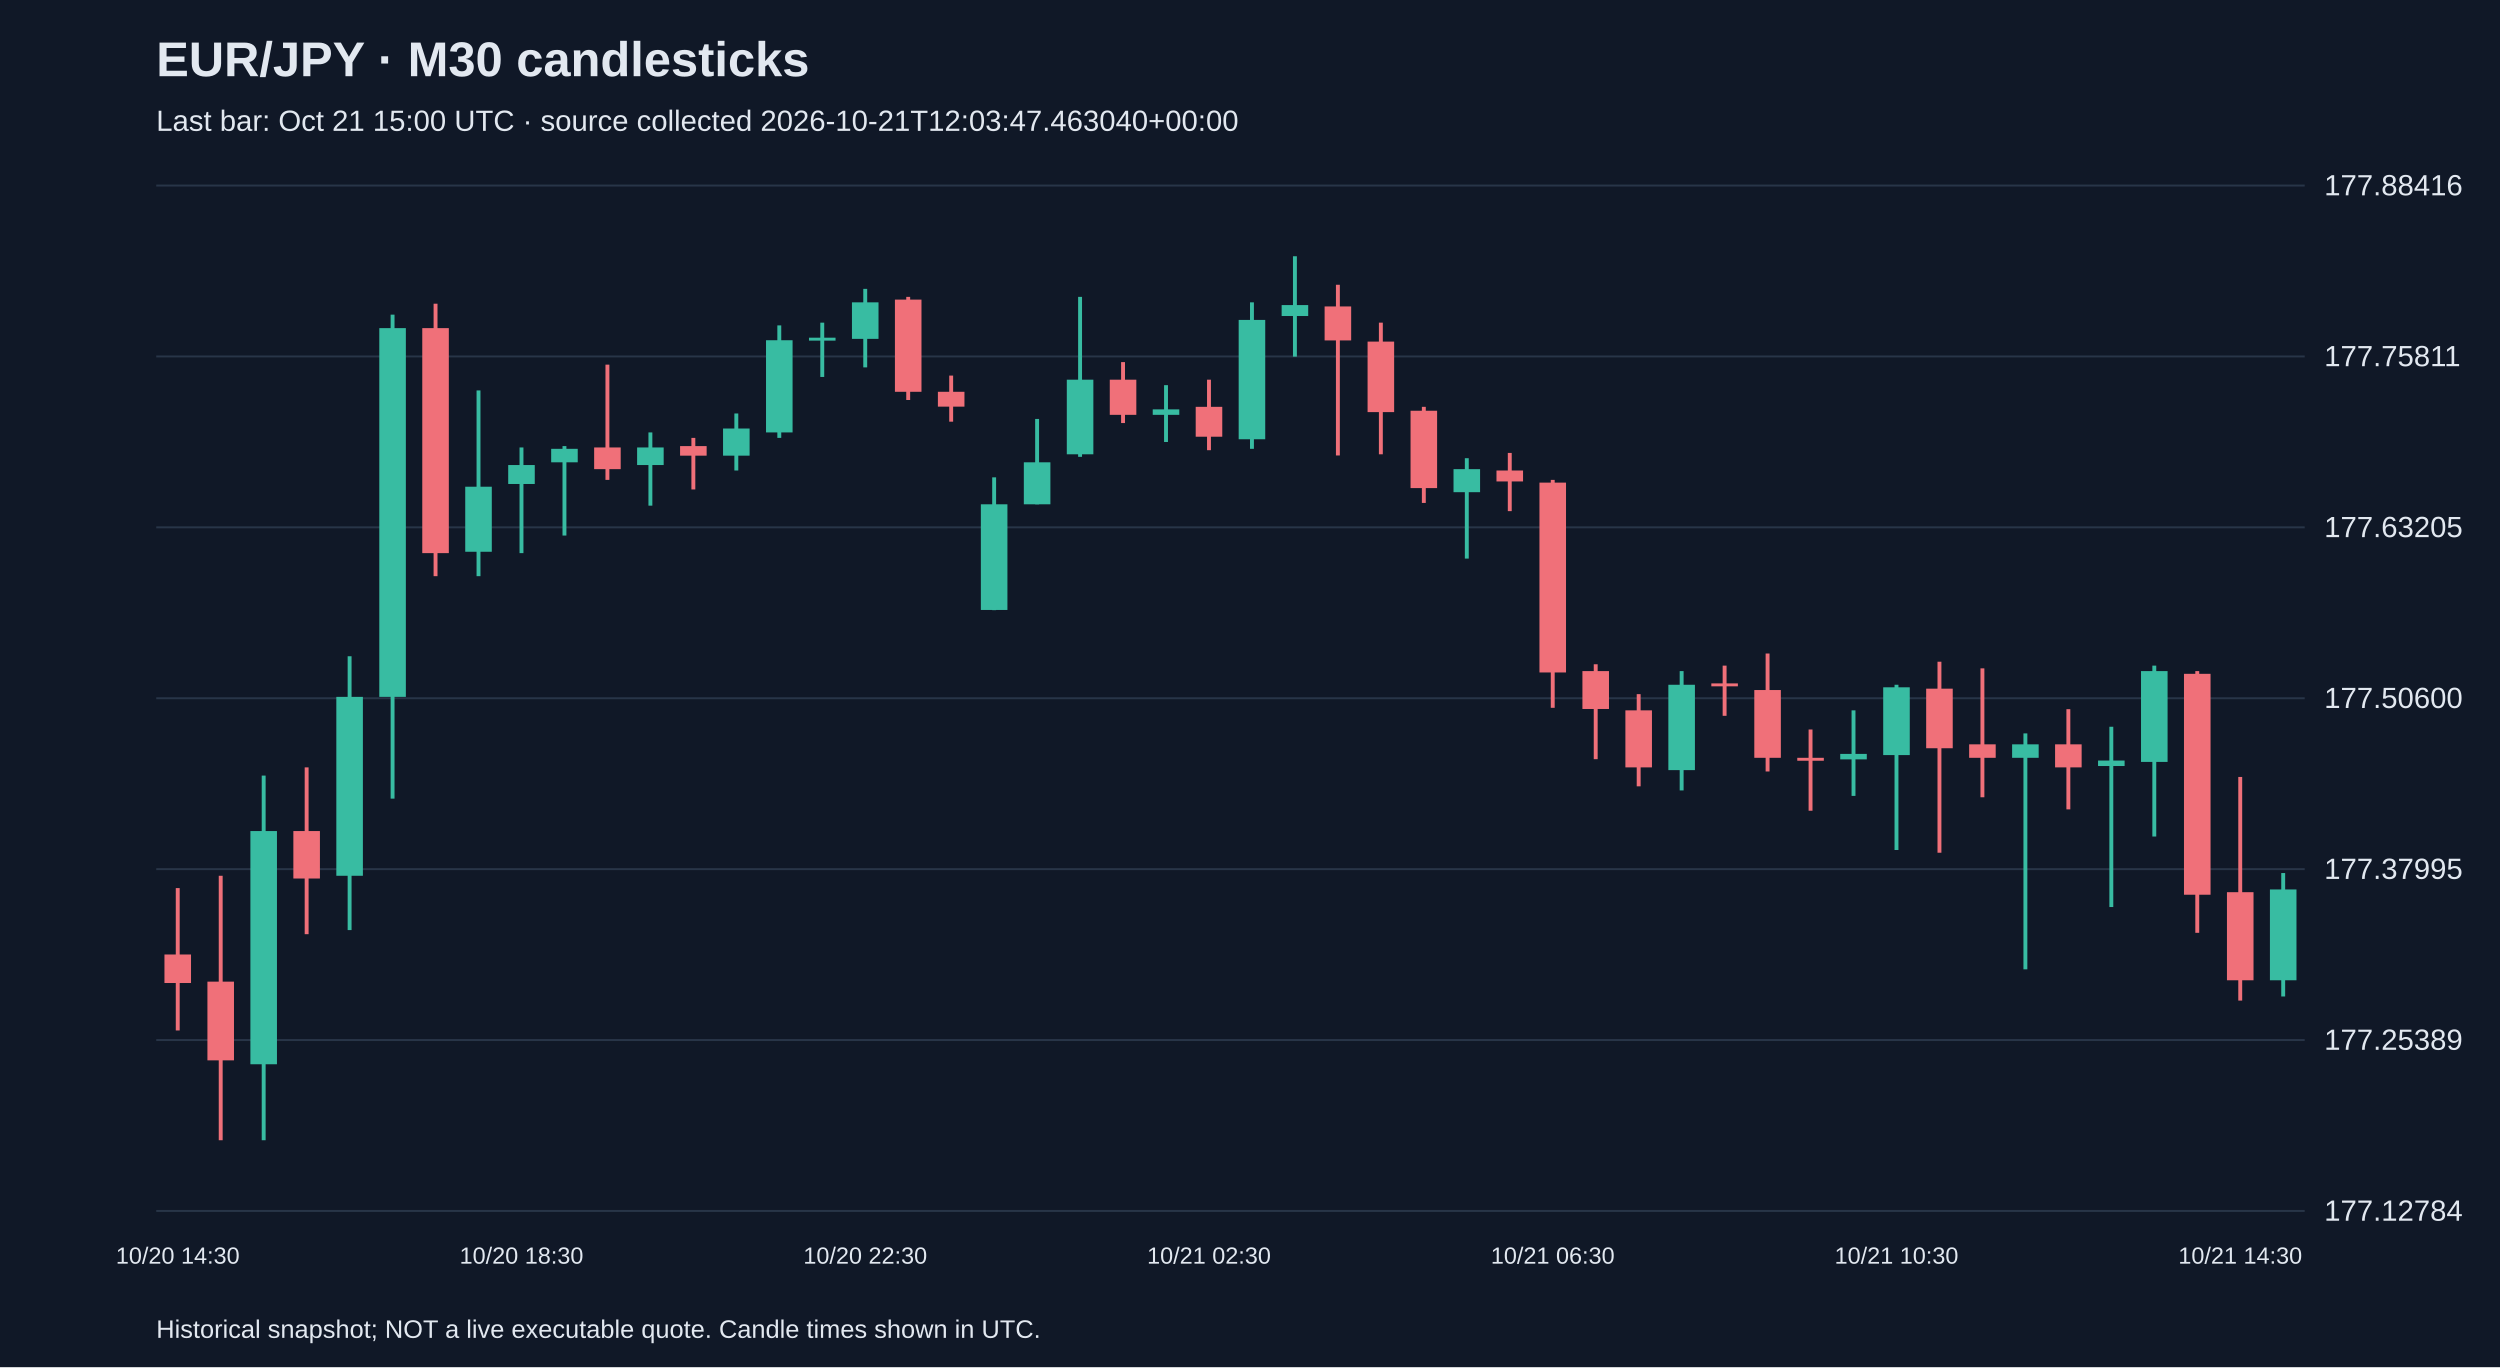
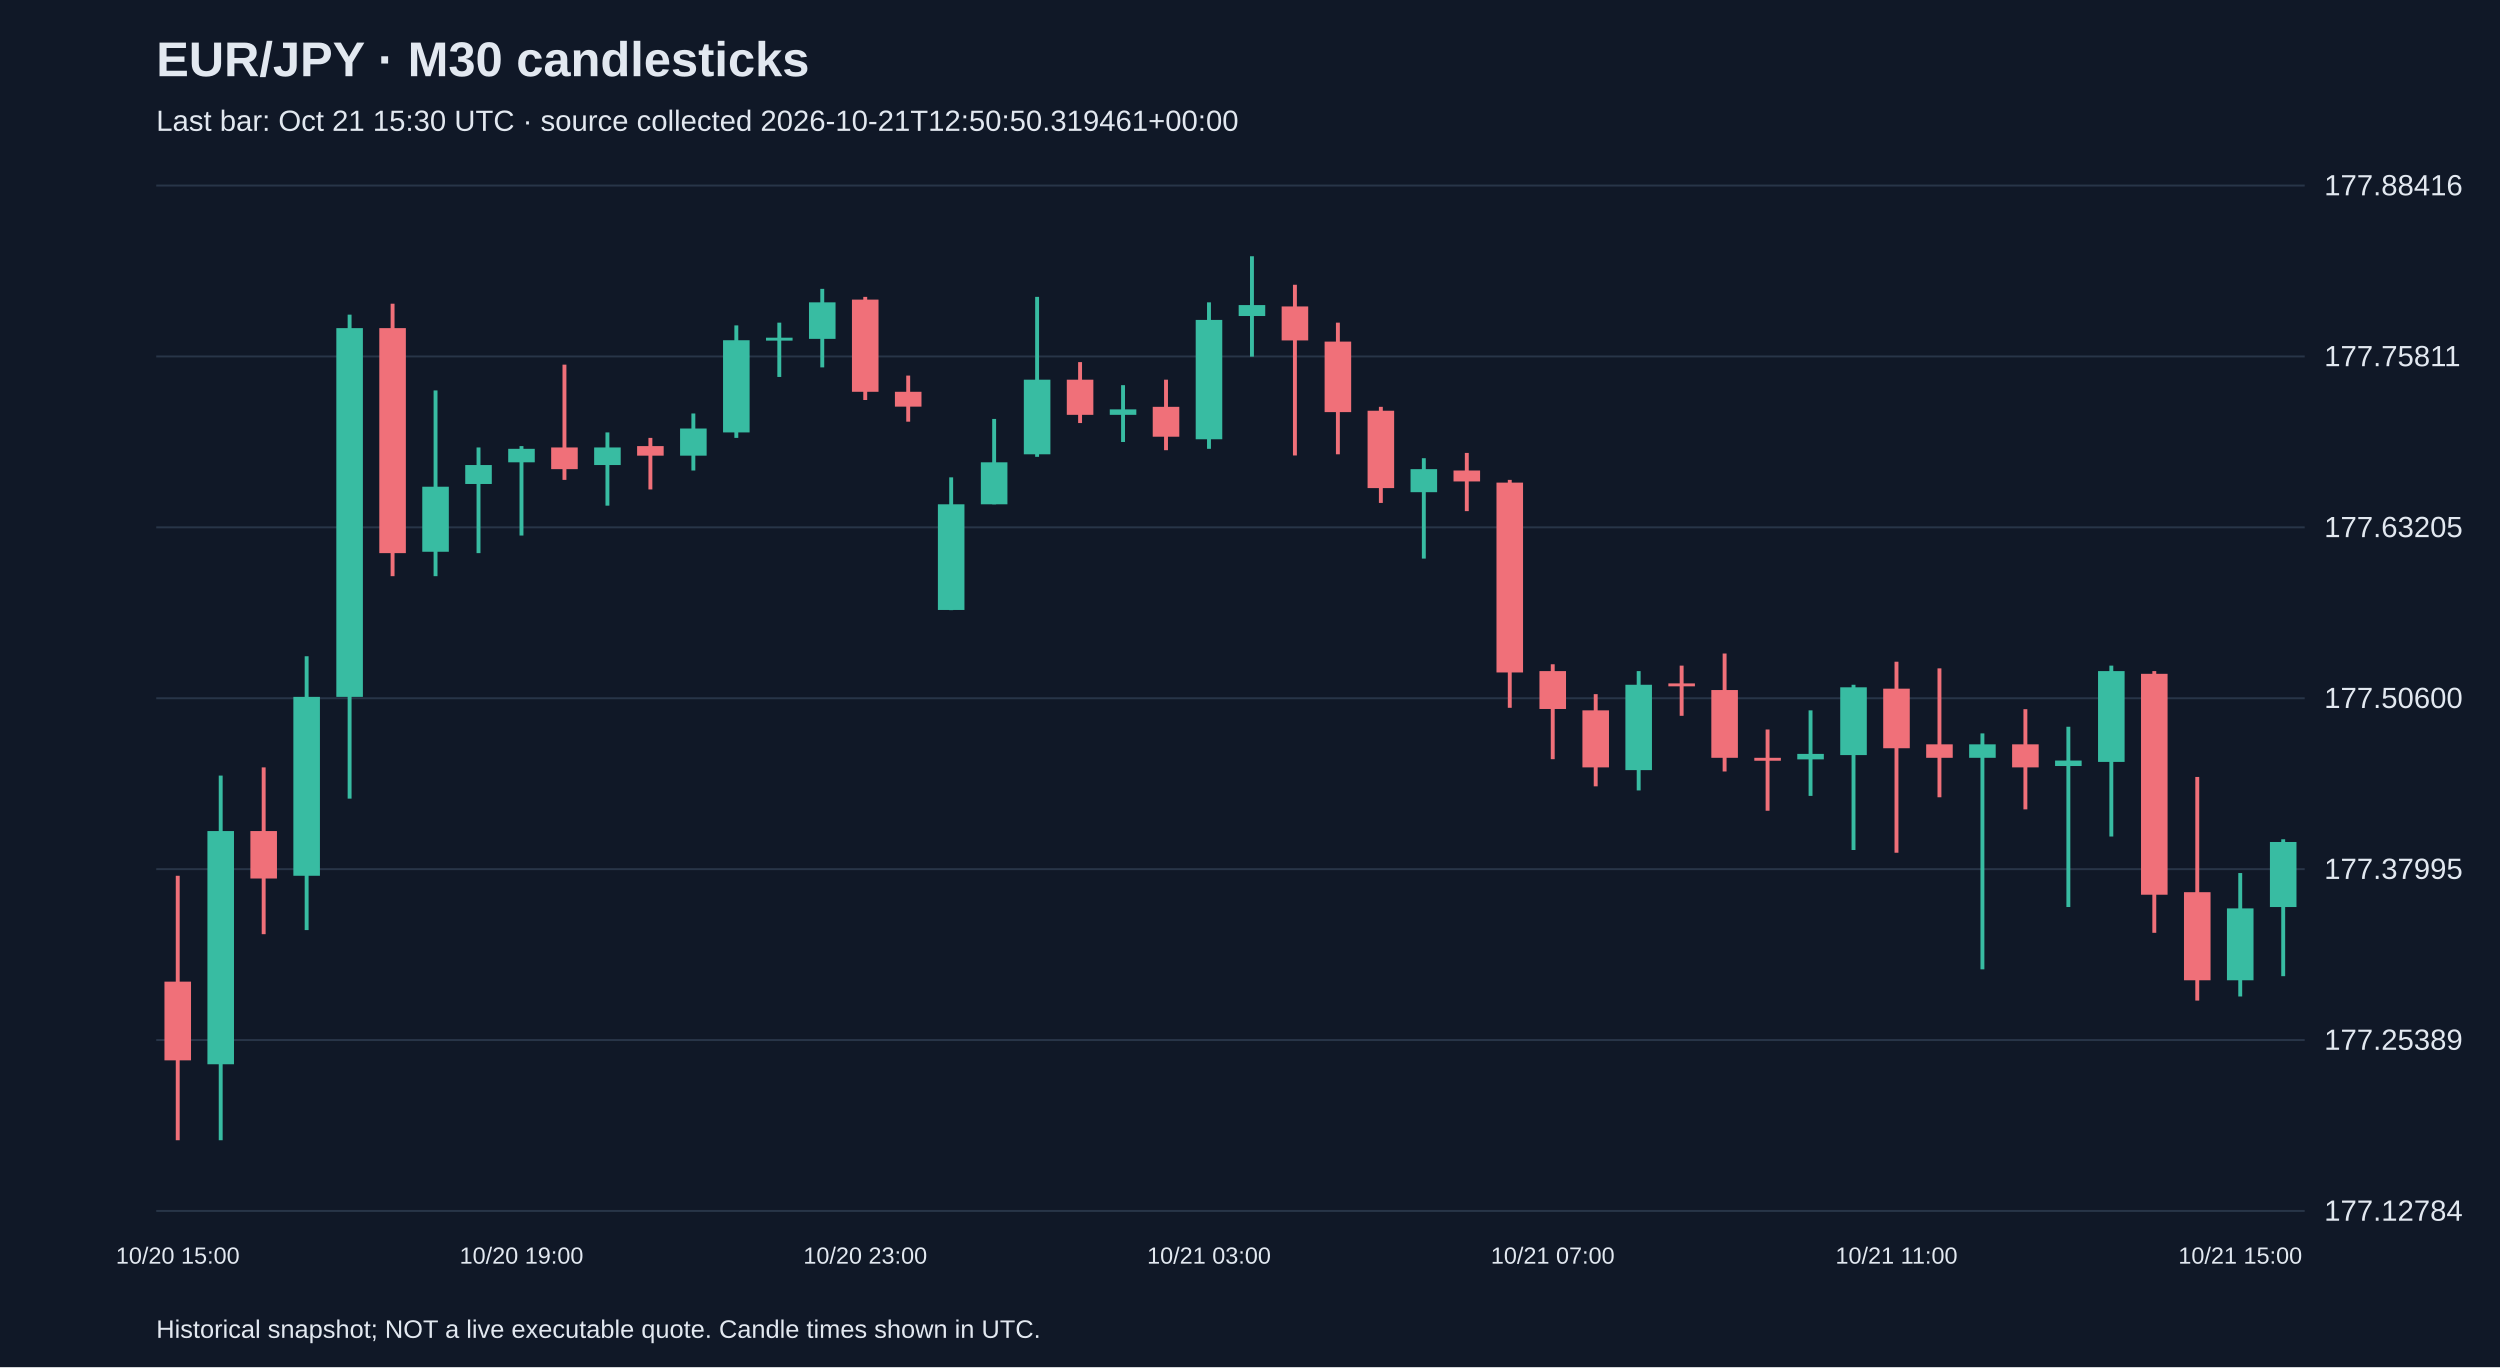
<svg xmlns="http://www.w3.org/2000/svg" viewBox="0 0 1280 700">
  <rect width="100%" height="100%" fill="#101827" />
  <style>text{font-family:Arial,sans-serif;fill:#e2e8f0}</style>
  <text x="80" y="39" font-size="25" font-weight="bold">EUR/JPY · M30 candlesticks</text>
-   <text x="80" y="67" font-size="15" fill="#a6b1c5">Last bar: Oct 21 15:00 UTC · source collected 2026-10-21T12:03:47.463040+00:00</text>
+   <text x="80" y="67" font-size="15" fill="#a6b1c5">Last bar: Oct 21 15:30 UTC · source collected 2026-10-21T12:50:50.319461+00:00</text>
  <line x1="80" y1="620.0" x2="1180" y2="620.0" stroke="#283548" />
  <text x="1190" y="625.0" font-size="15">177.12784</text>
  <line x1="80" y1="532.5" x2="1180" y2="532.5" stroke="#283548" />
  <text x="1190" y="537.5" font-size="15">177.25389</text>
  <line x1="80" y1="445.0" x2="1180" y2="445.0" stroke="#283548" />
  <text x="1190" y="450.0" font-size="15">177.37995</text>
  <line x1="80" y1="357.5" x2="1180" y2="357.5" stroke="#283548" />
  <text x="1190" y="362.5" font-size="15">177.50600</text>
  <line x1="80" y1="270.0" x2="1180" y2="270.0" stroke="#283548" />
  <text x="1190" y="275.0" font-size="15">177.63205</text>
  <line x1="80" y1="182.5" x2="1180" y2="182.5" stroke="#283548" />
  <text x="1190" y="187.5" font-size="15">177.75811</text>
  <line x1="80" y1="95.0" x2="1180" y2="95.0" stroke="#283548" />
  <text x="1190" y="100.0" font-size="15">177.88416</text>
-   <line x1="91.0" y1="454.7" x2="91.0" y2="527.6" stroke="#f07079" stroke-width="2" />
-   <rect x="84.2" y="488.7" width="13.6" height="14.6" fill="#f07079" />
-   <text x="91.0" y="647" text-anchor="middle" font-size="12">10/20 14:30</text>
-   <line x1="113.0" y1="448.4" x2="113.0" y2="583.8" stroke="#f07079" stroke-width="2" />
-   <rect x="106.2" y="502.6" width="13.6" height="40.3" fill="#f07079" />
-   <line x1="135.0" y1="397.1" x2="135.0" y2="583.8" stroke="#38bca2" stroke-width="2" />
-   <rect x="128.2" y="425.5" width="13.6" height="119.4" fill="#38bca2" />
-   <line x1="157.0" y1="392.9" x2="157.0" y2="478.3" stroke="#f07079" stroke-width="2" />
-   <rect x="150.2" y="425.5" width="13.6" height="24.3" fill="#f07079" />
-   <line x1="179.0" y1="336.0" x2="179.0" y2="476.2" stroke="#38bca2" stroke-width="2" />
-   <rect x="172.2" y="356.8" width="13.6" height="91.6" fill="#38bca2" />
-   <line x1="201.0" y1="161.1" x2="201.0" y2="408.9" stroke="#38bca2" stroke-width="2" />
-   <rect x="194.2" y="168.0" width="13.6" height="188.8" fill="#38bca2" />
-   <line x1="223.0" y1="155.5" x2="223.0" y2="295.0" stroke="#f07079" stroke-width="2" />
-   <rect x="216.2" y="168.0" width="13.6" height="115.2" fill="#f07079" />
-   <line x1="245.0" y1="199.9" x2="245.0" y2="295.0" stroke="#38bca2" stroke-width="2" />
-   <rect x="238.2" y="249.2" width="13.6" height="33.3" fill="#38bca2" />
-   <line x1="267.0" y1="229.1" x2="267.0" y2="283.2" stroke="#38bca2" stroke-width="2" />
-   <rect x="260.2" y="238.1" width="13.6" height="9.7" fill="#38bca2" />
-   <text x="267.0" y="647" text-anchor="middle" font-size="12">10/20 18:30</text>
-   <line x1="289.0" y1="228.4" x2="289.0" y2="274.2" stroke="#38bca2" stroke-width="2" />
-   <rect x="282.2" y="229.8" width="13.6" height="6.9" fill="#38bca2" />
-   <line x1="311.0" y1="186.7" x2="311.0" y2="245.7" stroke="#f07079" stroke-width="2" />
-   <rect x="304.2" y="229.1" width="13.6" height="11.1" fill="#f07079" />
-   <line x1="333.0" y1="221.4" x2="333.0" y2="258.9" stroke="#38bca2" stroke-width="2" />
-   <rect x="326.2" y="229.1" width="13.6" height="9.0" fill="#38bca2" />
-   <line x1="355.0" y1="224.2" x2="355.0" y2="250.6" stroke="#f07079" stroke-width="2" />
-   <rect x="348.2" y="228.4" width="13.6" height="4.9" fill="#f07079" />
-   <line x1="377.0" y1="211.7" x2="377.0" y2="240.9" stroke="#38bca2" stroke-width="2" />
-   <rect x="370.2" y="219.4" width="13.6" height="13.9" fill="#38bca2" />
-   <line x1="399.0" y1="166.6" x2="399.0" y2="224.2" stroke="#38bca2" stroke-width="2" />
-   <rect x="392.2" y="174.2" width="13.6" height="47.2" fill="#38bca2" />
-   <line x1="421.0" y1="165.2" x2="421.0" y2="193.0" stroke="#38bca2" stroke-width="2" />
-   <rect x="414.2" y="172.9" width="13.6" height="1.5" fill="#38bca2" />
-   <line x1="443.0" y1="147.9" x2="443.0" y2="188.1" stroke="#38bca2" stroke-width="2" />
-   <rect x="436.2" y="154.8" width="13.6" height="18.7" fill="#38bca2" />
-   <text x="443.0" y="647" text-anchor="middle" font-size="12">10/20 22:30</text>
-   <line x1="465.0" y1="152.0" x2="465.0" y2="204.8" stroke="#f07079" stroke-width="2" />
-   <rect x="458.2" y="153.4" width="13.6" height="47.2" fill="#f07079" />
-   <line x1="487.0" y1="192.3" x2="487.0" y2="215.9" stroke="#f07079" stroke-width="2" />
-   <rect x="480.2" y="200.6" width="13.6" height="7.6" fill="#f07079" />
-   <line x1="509.0" y1="244.4" x2="509.0" y2="312.4" stroke="#38bca2" stroke-width="2" />
-   <rect x="502.2" y="258.2" width="13.6" height="54.1" fill="#38bca2" />
-   <line x1="531.0" y1="214.5" x2="531.0" y2="258.2" stroke="#38bca2" stroke-width="2" />
-   <rect x="524.2" y="236.7" width="13.6" height="21.5" fill="#38bca2" />
-   <line x1="553.0" y1="152.0" x2="553.0" y2="233.9" stroke="#38bca2" stroke-width="2" />
-   <rect x="546.2" y="194.4" width="13.6" height="38.2" fill="#38bca2" />
-   <line x1="575.0" y1="185.4" x2="575.0" y2="216.6" stroke="#f07079" stroke-width="2" />
-   <rect x="568.2" y="194.4" width="13.6" height="18.0" fill="#f07079" />
-   <line x1="597.0" y1="197.2" x2="597.0" y2="226.3" stroke="#38bca2" stroke-width="2" />
-   <rect x="590.2" y="209.6" width="13.6" height="2.8" fill="#38bca2" />
-   <line x1="619.0" y1="194.4" x2="619.0" y2="230.5" stroke="#f07079" stroke-width="2" />
-   <rect x="612.2" y="208.3" width="13.6" height="15.3" fill="#f07079" />
-   <text x="619.0" y="647" text-anchor="middle" font-size="12">10/21 02:30</text>
-   <line x1="641.0" y1="154.8" x2="641.0" y2="229.8" stroke="#38bca2" stroke-width="2" />
-   <rect x="634.2" y="163.8" width="13.6" height="61.1" fill="#38bca2" />
-   <line x1="663.0" y1="131.2" x2="663.0" y2="182.6" stroke="#38bca2" stroke-width="2" />
-   <rect x="656.2" y="156.2" width="13.6" height="5.6" fill="#38bca2" />
-   <line x1="685.0" y1="145.8" x2="685.0" y2="233.2" stroke="#f07079" stroke-width="2" />
-   <rect x="678.2" y="156.9" width="13.6" height="17.4" fill="#f07079" />
-   <line x1="707.0" y1="165.2" x2="707.0" y2="232.6" stroke="#f07079" stroke-width="2" />
-   <rect x="700.2" y="174.9" width="13.6" height="36.1" fill="#f07079" />
-   <line x1="729.0" y1="208.3" x2="729.0" y2="257.5" stroke="#f07079" stroke-width="2" />
-   <rect x="722.2" y="210.3" width="13.6" height="39.6" fill="#f07079" />
-   <line x1="751.0" y1="234.6" x2="751.0" y2="286.0" stroke="#38bca2" stroke-width="2" />
-   <rect x="744.2" y="240.2" width="13.6" height="11.8" fill="#38bca2" />
-   <line x1="773.0" y1="231.9" x2="773.0" y2="261.7" stroke="#f07079" stroke-width="2" />
-   <rect x="766.2" y="240.9" width="13.6" height="5.6" fill="#f07079" />
-   <line x1="795.0" y1="245.7" x2="795.0" y2="362.4" stroke="#f07079" stroke-width="2" />
-   <rect x="788.2" y="247.1" width="13.6" height="97.2" fill="#f07079" />
-   <text x="795.0" y="647" text-anchor="middle" font-size="12">10/21 06:30</text>
-   <line x1="817.0" y1="340.1" x2="817.0" y2="388.7" stroke="#f07079" stroke-width="2" />
-   <rect x="810.2" y="343.6" width="13.6" height="19.4" fill="#f07079" />
-   <line x1="839.0" y1="355.4" x2="839.0" y2="402.6" stroke="#f07079" stroke-width="2" />
-   <rect x="832.2" y="363.7" width="13.6" height="29.2" fill="#f07079" />
-   <line x1="861.0" y1="343.6" x2="861.0" y2="404.7" stroke="#38bca2" stroke-width="2" />
-   <rect x="854.2" y="350.6" width="13.6" height="43.7" fill="#38bca2" />
-   <line x1="883.0" y1="340.8" x2="883.0" y2="366.5" stroke="#f07079" stroke-width="2" />
-   <rect x="876.2" y="349.9" width="13.6" height="1.5" fill="#f07079" />
-   <line x1="905.0" y1="334.6" x2="905.0" y2="395.0" stroke="#f07079" stroke-width="2" />
-   <rect x="898.2" y="353.3" width="13.6" height="34.7" fill="#f07079" />
-   <line x1="927.0" y1="373.5" x2="927.0" y2="415.1" stroke="#f07079" stroke-width="2" />
-   <rect x="920.2" y="388.0" width="13.6" height="1.5" fill="#f07079" />
-   <line x1="949.0" y1="363.7" x2="949.0" y2="407.5" stroke="#38bca2" stroke-width="2" />
-   <rect x="942.2" y="386.0" width="13.6" height="2.8" fill="#38bca2" />
-   <line x1="971.0" y1="350.6" x2="971.0" y2="435.2" stroke="#38bca2" stroke-width="2" />
-   <rect x="964.2" y="351.9" width="13.6" height="34.7" fill="#38bca2" />
-   <text x="971.0" y="647" text-anchor="middle" font-size="12">10/21 10:30</text>
-   <line x1="993.0" y1="338.8" x2="993.0" y2="436.6" stroke="#f07079" stroke-width="2" />
-   <rect x="986.2" y="352.6" width="13.6" height="30.5" fill="#f07079" />
-   <line x1="1015.0" y1="342.2" x2="1015.0" y2="408.2" stroke="#f07079" stroke-width="2" />
-   <rect x="1008.2" y="381.1" width="13.6" height="6.9" fill="#f07079" />
-   <line x1="1037.0" y1="375.5" x2="1037.0" y2="496.3" stroke="#38bca2" stroke-width="2" />
-   <rect x="1030.2" y="381.1" width="13.6" height="6.9" fill="#38bca2" />
-   <line x1="1059.0" y1="363.1" x2="1059.0" y2="414.4" stroke="#f07079" stroke-width="2" />
-   <rect x="1052.2" y="381.1" width="13.6" height="11.8" fill="#f07079" />
-   <line x1="1081.0" y1="372.1" x2="1081.0" y2="464.4" stroke="#38bca2" stroke-width="2" />
-   <rect x="1074.2" y="389.4" width="13.6" height="2.8" fill="#38bca2" />
-   <line x1="1103.0" y1="340.8" x2="1103.0" y2="428.3" stroke="#38bca2" stroke-width="2" />
-   <rect x="1096.2" y="343.6" width="13.6" height="46.5" fill="#38bca2" />
-   <line x1="1125.0" y1="343.6" x2="1125.0" y2="477.6" stroke="#f07079" stroke-width="2" />
-   <rect x="1118.2" y="345.0" width="13.6" height="113.1" fill="#f07079" />
-   <line x1="1147.0" y1="397.8" x2="1147.0" y2="512.3" stroke="#f07079" stroke-width="2" />
-   <rect x="1140.2" y="456.8" width="13.6" height="45.1" fill="#f07079" />
-   <text x="1147.0" y="647" text-anchor="middle" font-size="12">10/21 14:30</text>
-   <line x1="1169.0" y1="447.0" x2="1169.0" y2="510.2" stroke="#38bca2" stroke-width="2" />
-   <rect x="1162.2" y="455.4" width="13.6" height="46.5" fill="#38bca2" />
+   <line x1="91.0" y1="448.4" x2="91.0" y2="583.8" stroke="#f07079" stroke-width="2" />
+   <rect x="84.2" y="502.6" width="13.6" height="40.3" fill="#f07079" />
+   <text x="91.0" y="647" text-anchor="middle" font-size="12">10/20 15:00</text>
+   <line x1="113.0" y1="397.1" x2="113.0" y2="583.8" stroke="#38bca2" stroke-width="2" />
+   <rect x="106.2" y="425.5" width="13.6" height="119.4" fill="#38bca2" />
+   <line x1="135.0" y1="392.9" x2="135.0" y2="478.3" stroke="#f07079" stroke-width="2" />
+   <rect x="128.2" y="425.5" width="13.6" height="24.3" fill="#f07079" />
+   <line x1="157.0" y1="336.0" x2="157.0" y2="476.2" stroke="#38bca2" stroke-width="2" />
+   <rect x="150.2" y="356.8" width="13.6" height="91.6" fill="#38bca2" />
+   <line x1="179.0" y1="161.1" x2="179.0" y2="408.9" stroke="#38bca2" stroke-width="2" />
+   <rect x="172.2" y="168.0" width="13.6" height="188.8" fill="#38bca2" />
+   <line x1="201.0" y1="155.5" x2="201.0" y2="295.0" stroke="#f07079" stroke-width="2" />
+   <rect x="194.2" y="168.0" width="13.6" height="115.2" fill="#f07079" />
+   <line x1="223.0" y1="199.9" x2="223.0" y2="295.0" stroke="#38bca2" stroke-width="2" />
+   <rect x="216.2" y="249.2" width="13.6" height="33.3" fill="#38bca2" />
+   <line x1="245.0" y1="229.1" x2="245.0" y2="283.2" stroke="#38bca2" stroke-width="2" />
+   <rect x="238.2" y="238.1" width="13.6" height="9.7" fill="#38bca2" />
+   <line x1="267.0" y1="228.4" x2="267.0" y2="274.2" stroke="#38bca2" stroke-width="2" />
+   <rect x="260.2" y="229.8" width="13.6" height="6.9" fill="#38bca2" />
+   <text x="267.0" y="647" text-anchor="middle" font-size="12">10/20 19:00</text>
+   <line x1="289.0" y1="186.7" x2="289.0" y2="245.7" stroke="#f07079" stroke-width="2" />
+   <rect x="282.2" y="229.1" width="13.6" height="11.1" fill="#f07079" />
+   <line x1="311.0" y1="221.4" x2="311.0" y2="258.9" stroke="#38bca2" stroke-width="2" />
+   <rect x="304.2" y="229.1" width="13.6" height="9.0" fill="#38bca2" />
+   <line x1="333.0" y1="224.2" x2="333.0" y2="250.6" stroke="#f07079" stroke-width="2" />
+   <rect x="326.2" y="228.4" width="13.6" height="4.9" fill="#f07079" />
+   <line x1="355.0" y1="211.7" x2="355.0" y2="240.9" stroke="#38bca2" stroke-width="2" />
+   <rect x="348.2" y="219.4" width="13.6" height="13.9" fill="#38bca2" />
+   <line x1="377.0" y1="166.6" x2="377.0" y2="224.2" stroke="#38bca2" stroke-width="2" />
+   <rect x="370.2" y="174.2" width="13.6" height="47.2" fill="#38bca2" />
+   <line x1="399.0" y1="165.2" x2="399.0" y2="193.0" stroke="#38bca2" stroke-width="2" />
+   <rect x="392.2" y="172.9" width="13.6" height="1.5" fill="#38bca2" />
+   <line x1="421.0" y1="147.9" x2="421.0" y2="188.1" stroke="#38bca2" stroke-width="2" />
+   <rect x="414.2" y="154.8" width="13.6" height="18.7" fill="#38bca2" />
+   <line x1="443.0" y1="152.0" x2="443.0" y2="204.8" stroke="#f07079" stroke-width="2" />
+   <rect x="436.2" y="153.4" width="13.6" height="47.2" fill="#f07079" />
+   <text x="443.0" y="647" text-anchor="middle" font-size="12">10/20 23:00</text>
+   <line x1="465.0" y1="192.3" x2="465.0" y2="215.9" stroke="#f07079" stroke-width="2" />
+   <rect x="458.2" y="200.6" width="13.6" height="7.6" fill="#f07079" />
+   <line x1="487.0" y1="244.4" x2="487.0" y2="312.4" stroke="#38bca2" stroke-width="2" />
+   <rect x="480.2" y="258.2" width="13.6" height="54.1" fill="#38bca2" />
+   <line x1="509.0" y1="214.5" x2="509.0" y2="258.2" stroke="#38bca2" stroke-width="2" />
+   <rect x="502.2" y="236.7" width="13.6" height="21.5" fill="#38bca2" />
+   <line x1="531.0" y1="152.0" x2="531.0" y2="233.9" stroke="#38bca2" stroke-width="2" />
+   <rect x="524.2" y="194.4" width="13.6" height="38.2" fill="#38bca2" />
+   <line x1="553.0" y1="185.4" x2="553.0" y2="216.6" stroke="#f07079" stroke-width="2" />
+   <rect x="546.2" y="194.4" width="13.6" height="18.0" fill="#f07079" />
+   <line x1="575.0" y1="197.2" x2="575.0" y2="226.3" stroke="#38bca2" stroke-width="2" />
+   <rect x="568.2" y="209.6" width="13.6" height="2.8" fill="#38bca2" />
+   <line x1="597.0" y1="194.4" x2="597.0" y2="230.5" stroke="#f07079" stroke-width="2" />
+   <rect x="590.2" y="208.3" width="13.6" height="15.3" fill="#f07079" />
+   <line x1="619.0" y1="154.8" x2="619.0" y2="229.8" stroke="#38bca2" stroke-width="2" />
+   <rect x="612.2" y="163.8" width="13.6" height="61.1" fill="#38bca2" />
+   <text x="619.0" y="647" text-anchor="middle" font-size="12">10/21 03:00</text>
+   <line x1="641.0" y1="131.2" x2="641.0" y2="182.6" stroke="#38bca2" stroke-width="2" />
+   <rect x="634.2" y="156.2" width="13.6" height="5.6" fill="#38bca2" />
+   <line x1="663.0" y1="145.8" x2="663.0" y2="233.2" stroke="#f07079" stroke-width="2" />
+   <rect x="656.2" y="156.9" width="13.6" height="17.4" fill="#f07079" />
+   <line x1="685.0" y1="165.2" x2="685.0" y2="232.6" stroke="#f07079" stroke-width="2" />
+   <rect x="678.2" y="174.9" width="13.6" height="36.1" fill="#f07079" />
+   <line x1="707.0" y1="208.3" x2="707.0" y2="257.5" stroke="#f07079" stroke-width="2" />
+   <rect x="700.2" y="210.3" width="13.6" height="39.6" fill="#f07079" />
+   <line x1="729.0" y1="234.6" x2="729.0" y2="286.0" stroke="#38bca2" stroke-width="2" />
+   <rect x="722.2" y="240.2" width="13.6" height="11.8" fill="#38bca2" />
+   <line x1="751.0" y1="231.9" x2="751.0" y2="261.7" stroke="#f07079" stroke-width="2" />
+   <rect x="744.2" y="240.9" width="13.6" height="5.6" fill="#f07079" />
+   <line x1="773.0" y1="245.7" x2="773.0" y2="362.4" stroke="#f07079" stroke-width="2" />
+   <rect x="766.2" y="247.1" width="13.6" height="97.2" fill="#f07079" />
+   <line x1="795.0" y1="340.1" x2="795.0" y2="388.7" stroke="#f07079" stroke-width="2" />
+   <rect x="788.2" y="343.6" width="13.6" height="19.4" fill="#f07079" />
+   <text x="795.0" y="647" text-anchor="middle" font-size="12">10/21 07:00</text>
+   <line x1="817.0" y1="355.4" x2="817.0" y2="402.6" stroke="#f07079" stroke-width="2" />
+   <rect x="810.2" y="363.7" width="13.6" height="29.2" fill="#f07079" />
+   <line x1="839.0" y1="343.6" x2="839.0" y2="404.7" stroke="#38bca2" stroke-width="2" />
+   <rect x="832.2" y="350.6" width="13.6" height="43.7" fill="#38bca2" />
+   <line x1="861.0" y1="340.8" x2="861.0" y2="366.5" stroke="#f07079" stroke-width="2" />
+   <rect x="854.2" y="349.9" width="13.6" height="1.5" fill="#f07079" />
+   <line x1="883.0" y1="334.6" x2="883.0" y2="395.0" stroke="#f07079" stroke-width="2" />
+   <rect x="876.2" y="353.3" width="13.6" height="34.7" fill="#f07079" />
+   <line x1="905.0" y1="373.5" x2="905.0" y2="415.1" stroke="#f07079" stroke-width="2" />
+   <rect x="898.2" y="388.0" width="13.6" height="1.5" fill="#f07079" />
+   <line x1="927.0" y1="363.7" x2="927.0" y2="407.5" stroke="#38bca2" stroke-width="2" />
+   <rect x="920.2" y="386.0" width="13.6" height="2.8" fill="#38bca2" />
+   <line x1="949.0" y1="350.6" x2="949.0" y2="435.2" stroke="#38bca2" stroke-width="2" />
+   <rect x="942.2" y="351.9" width="13.6" height="34.7" fill="#38bca2" />
+   <line x1="971.0" y1="338.8" x2="971.0" y2="436.6" stroke="#f07079" stroke-width="2" />
+   <rect x="964.2" y="352.6" width="13.6" height="30.5" fill="#f07079" />
+   <text x="971.0" y="647" text-anchor="middle" font-size="12">10/21 11:00</text>
+   <line x1="993.0" y1="342.2" x2="993.0" y2="408.2" stroke="#f07079" stroke-width="2" />
+   <rect x="986.2" y="381.1" width="13.6" height="6.9" fill="#f07079" />
+   <line x1="1015.0" y1="375.5" x2="1015.0" y2="496.3" stroke="#38bca2" stroke-width="2" />
+   <rect x="1008.2" y="381.1" width="13.6" height="6.9" fill="#38bca2" />
+   <line x1="1037.0" y1="363.1" x2="1037.0" y2="414.4" stroke="#f07079" stroke-width="2" />
+   <rect x="1030.2" y="381.1" width="13.6" height="11.8" fill="#f07079" />
+   <line x1="1059.0" y1="372.1" x2="1059.0" y2="464.4" stroke="#38bca2" stroke-width="2" />
+   <rect x="1052.2" y="389.4" width="13.6" height="2.8" fill="#38bca2" />
+   <line x1="1081.0" y1="340.8" x2="1081.0" y2="428.3" stroke="#38bca2" stroke-width="2" />
+   <rect x="1074.2" y="343.6" width="13.6" height="46.5" fill="#38bca2" />
+   <line x1="1103.0" y1="343.6" x2="1103.0" y2="477.6" stroke="#f07079" stroke-width="2" />
+   <rect x="1096.2" y="345.0" width="13.6" height="113.1" fill="#f07079" />
+   <line x1="1125.0" y1="397.8" x2="1125.0" y2="512.3" stroke="#f07079" stroke-width="2" />
+   <rect x="1118.2" y="456.8" width="13.6" height="45.1" fill="#f07079" />
+   <line x1="1147.0" y1="447.0" x2="1147.0" y2="510.2" stroke="#38bca2" stroke-width="2" />
+   <rect x="1140.2" y="465.1" width="13.6" height="36.8" fill="#38bca2" />
+   <text x="1147.0" y="647" text-anchor="middle" font-size="12">10/21 15:00</text>
+   <line x1="1169.0" y1="429.7" x2="1169.0" y2="499.8" stroke="#38bca2" stroke-width="2" />
+   <rect x="1162.2" y="431.1" width="13.6" height="33.3" fill="#38bca2" />
  <text x="80" y="685" font-size="13">Historical snapshot; NOT a live executable quote. Candle times shown in UTC.</text>
</svg>
